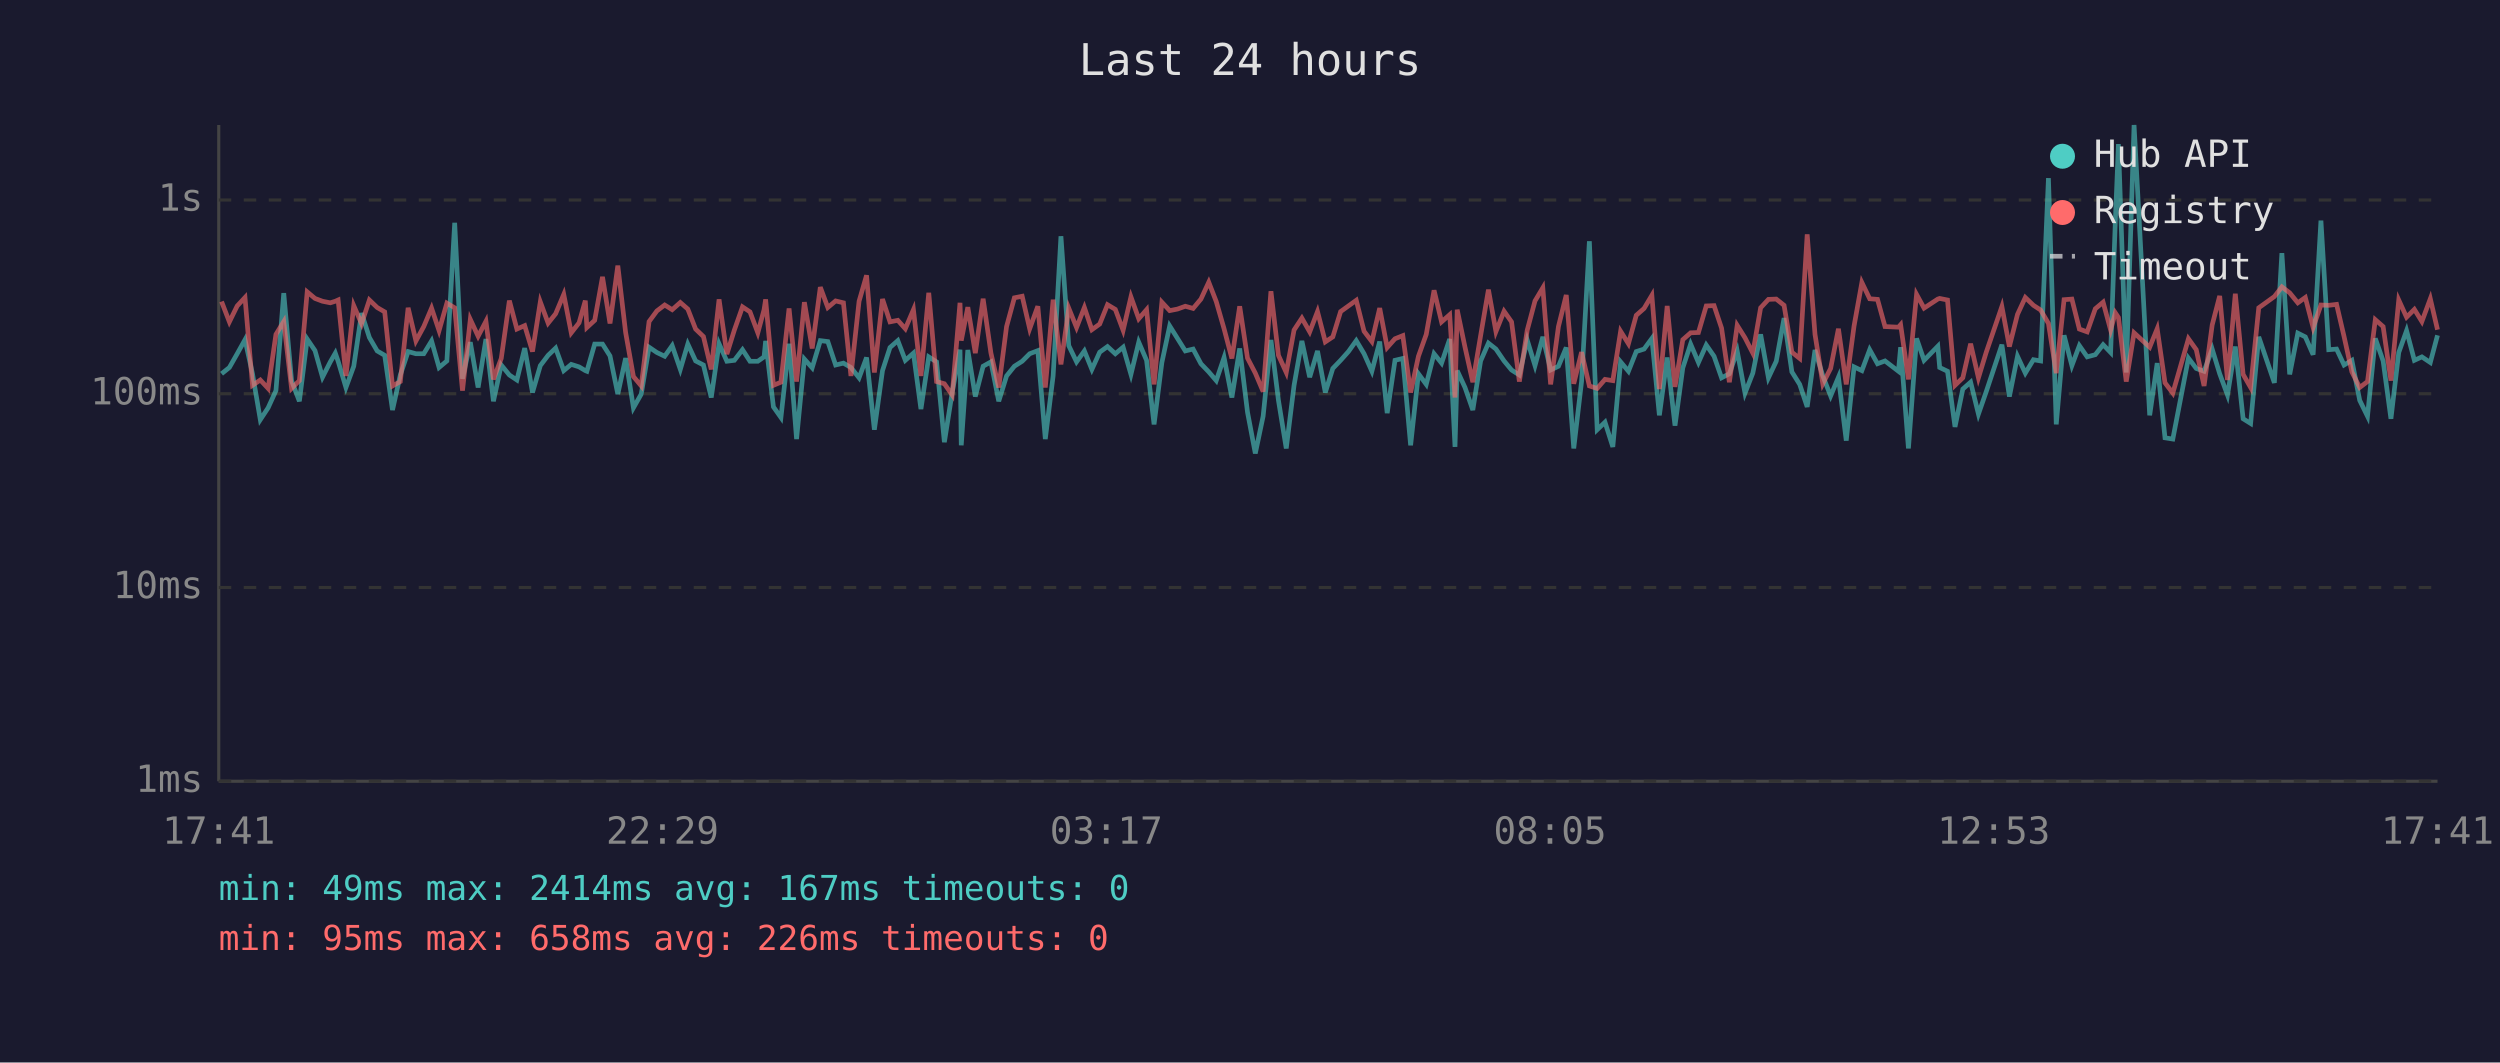
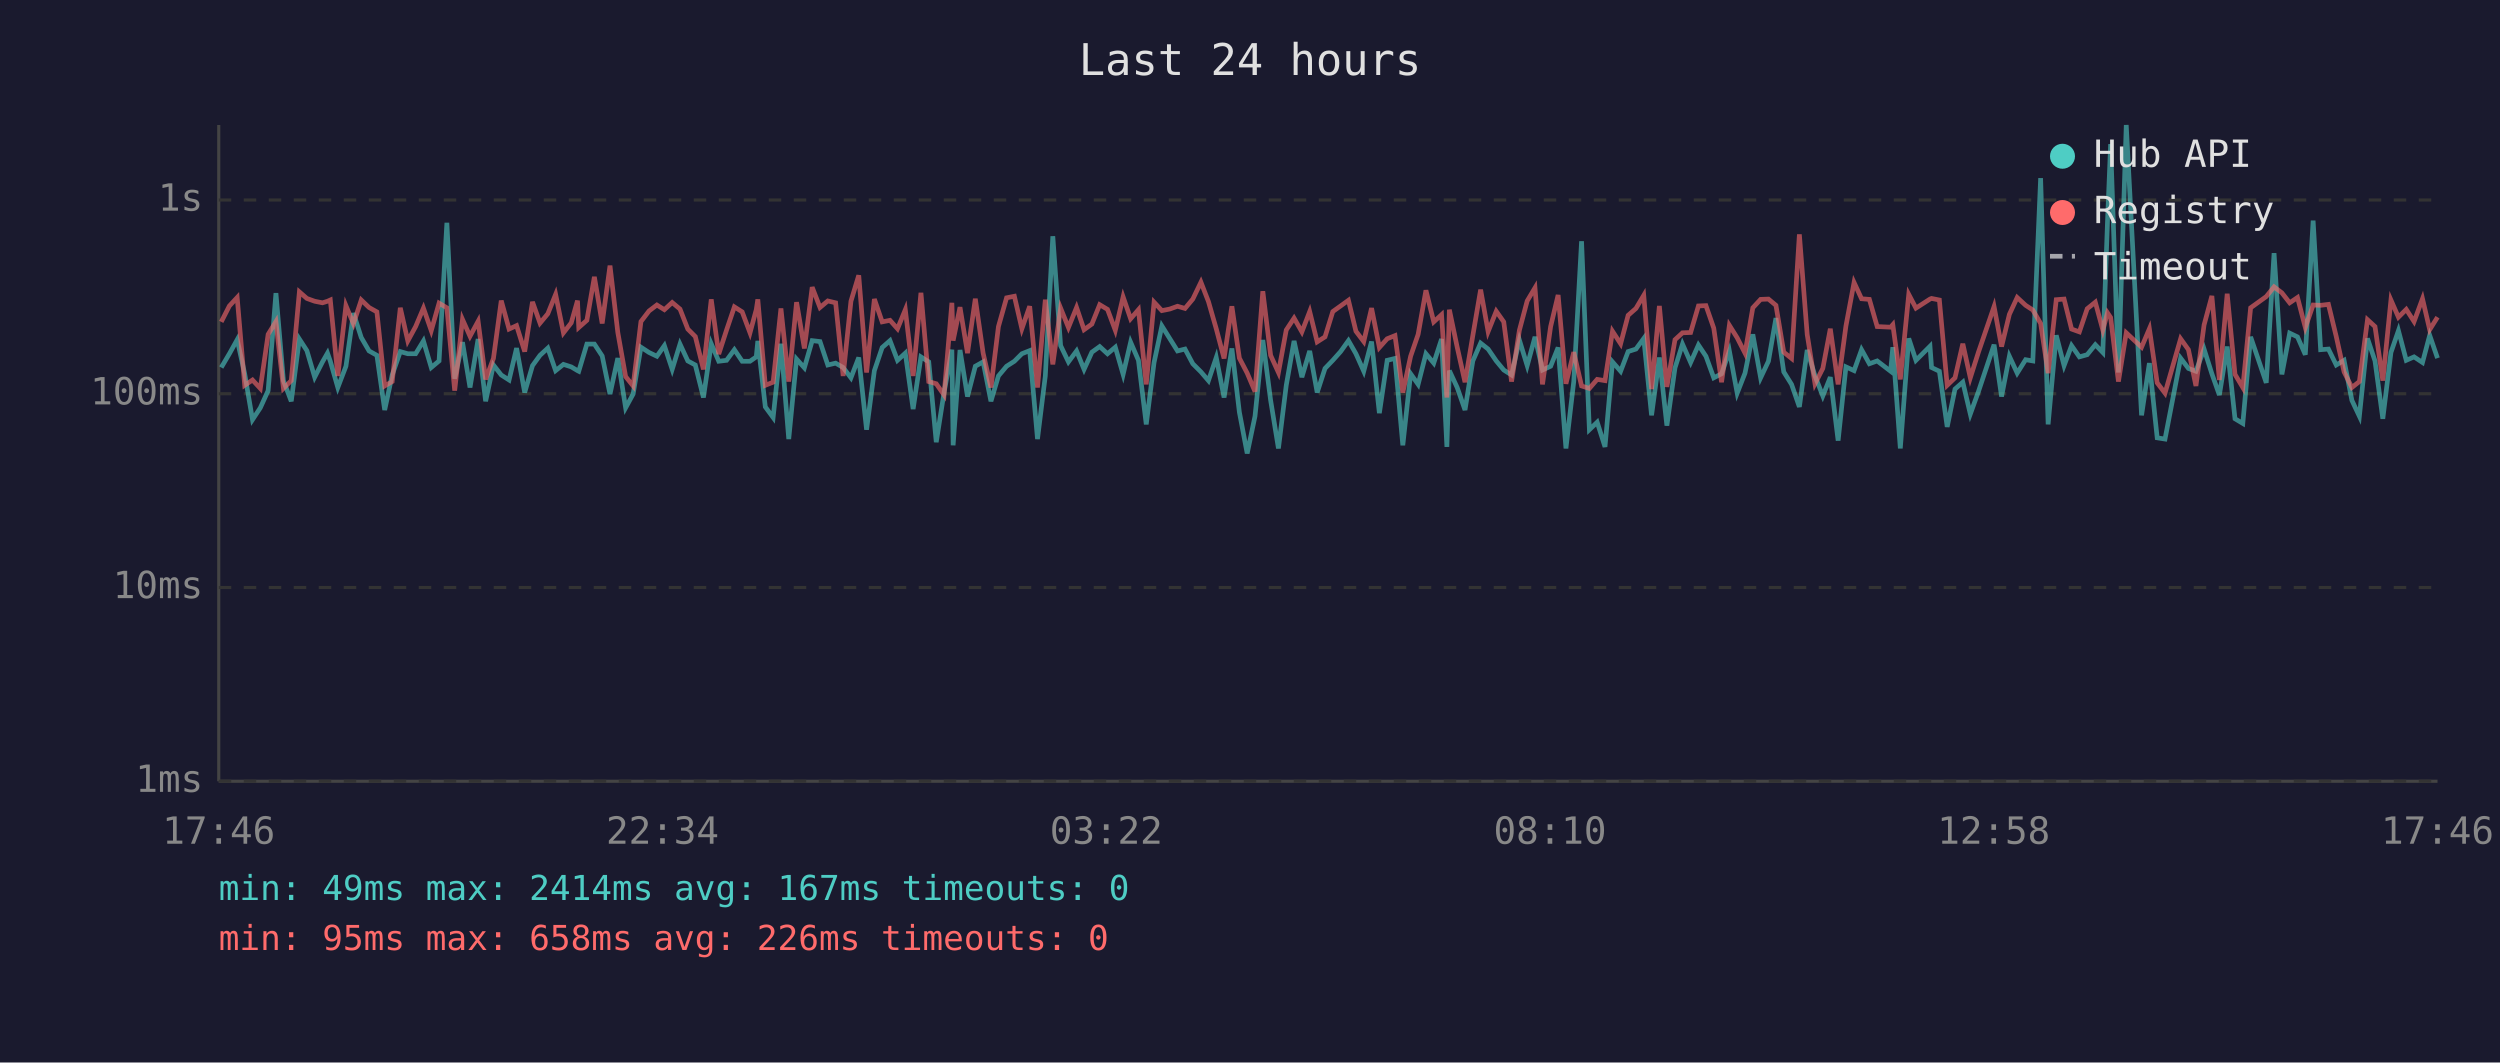
<svg xmlns="http://www.w3.org/2000/svg" viewBox="0 0 800 340" font-family="monospace" font-size="12">
  <rect width="800" height="340" fill="#1a1a2e" />
  <text x="400" y="24" fill="#e0e0e0" font-size="14" text-anchor="middle">Last 24 hours</text>
  <line x1="70" y1="40" x2="70" y2="250" stroke="#444" stroke-width="1" />
  <line x1="70" y1="250" x2="780" y2="250" stroke="#444" stroke-width="1" />
  <line x1="70" y1="250" x2="780" y2="250" stroke="#333" stroke-width="1" stroke-dasharray="4" />
  <text x="65" y="250" fill="#888" text-anchor="end" dominant-baseline="middle">1ms</text>
  <line x1="70" y1="188" x2="780" y2="188" stroke="#333" stroke-width="1" stroke-dasharray="4" />
  <text x="65" y="188" fill="#888" text-anchor="end" dominant-baseline="middle">10ms</text>
  <line x1="70" y1="126" x2="780" y2="126" stroke="#333" stroke-width="1" stroke-dasharray="4" />
  <text x="65" y="126" fill="#888" text-anchor="end" dominant-baseline="middle">100ms</text>
  <line x1="70" y1="64" x2="780" y2="64" stroke="#333" stroke-width="1" stroke-dasharray="4" />
  <text x="65" y="64" fill="#888" text-anchor="end" dominant-baseline="middle">1s</text>
-   <text x="70" y="270" fill="#888" text-anchor="middle">17:41</text>
-   <text x="212" y="270" fill="#888" text-anchor="middle">22:29</text>
-   <text x="354" y="270" fill="#888" text-anchor="middle">03:17</text>
-   <text x="496" y="270" fill="#888" text-anchor="middle">08:05</text>
-   <text x="638" y="270" fill="#888" text-anchor="middle">12:53</text>
-   <text x="780" y="270" fill="#888" text-anchor="middle">17:41</text>
-   <polyline points="70.9,119.6 73.4,117.6 75.9,113.2 78.4,108.7 80.8,119.6 83.3,134.3 85.8,130.5 88.3,125.0 90.8,93.8 93.3,121.8 95.8,128.4 98.3,108.5 100.8,112.2 103.2,120.7 105.7,115.8 107.3,113.0 108.2,115.6 110.7,124.0 113.2,117.2 115.7,100.2 118.2,108.0 120.7,112.3 123.1,113.7 125.6,131.2 128.1,120.0 130.6,112.5 133.1,113.2 135.6,113.2 138.1,109.1 140.5,117.6 143.0,115.5 145.5,71.3 148.0,121.2 150.5,109.5 153.0,124.0 155.5,108.5 157.9,128.4 160.4,116.8 163.0,120.0 165.4,121.6 167.9,111.4 170.4,125.6 172.9,117.0 175.4,113.7 177.8,111.4 180.4,118.6 182.8,116.6 185.3,117.4 187.3,118.6 187.8,118.8 190.3,110.1 192.8,110.1 195.2,113.9 197.7,126.1 200.2,114.6 202.7,130.5 205.2,126.1 207.7,111.1 210.2,112.8 212.7,114.0 215.1,110.6 217.7,118.2 220.1,110.1 222.6,115.5 225.1,116.8 227.6,127.2 230.1,110.0 232.6,115.6 235.0,115.3 237.6,111.9 240.0,115.6 242.5,115.6 244.5,114.2 245.0,109.1 247.5,130.2 249.9,133.6 252.5,110.0 254.9,140.5 257.4,114.9 259.9,117.7 262.5,109.0 264.9,109.3 267.4,116.8 269.9,116.2 272.3,117.6 274.9,120.9 277.3,114.4 279.8,137.5 282.4,118.6 284.8,111.2 287.3,109.0 289.7,115.3 292.3,113.0 294.7,130.9 297.2,114.2 299.7,115.8 302.2,141.5 304.7,125.6 307.2,111.9 307.6,142.5 309.7,112.0 312.1,126.9 314.6,117.2 317.1,115.8 319.6,128.4 322.1,120.3 324.6,117.2 327.1,115.6 329.5,113.2 332.1,112.2 334.5,140.5 337.0,120.3 339.5,75.6 342.0,110.6 344.5,115.8 347.0,112.3 349.4,118.2 351.9,112.7 354.4,110.9 356.9,113.2 359.4,111.1 361.9,119.8 364.4,109.5 366.9,115.3 369.3,135.8 371.8,116.0 374.3,104.3 376.8,108.3 379.3,112.3 381.8,111.7 384.3,116.4 386.8,119.0 389.2,121.8 391.7,114.4 394.2,127.2 396.7,111.5 399.2,131.9 401.7,145.1 404.2,133.2 406.7,108.8 409.1,128.1 411.6,143.5 414.1,123.3 416.6,109.1 419.1,120.7 421.6,112.3 424.1,125.6 426.5,117.9 429.0,115.3 431.5,112.5 434.0,109.0 436.5,113.2 439.0,118.8 441.5,109.3 443.9,132.2 446.4,115.3 448.9,114.7 451.4,142.5 453.9,119.6 456.4,123.0 458.9,113.2 461.3,116.2 463.9,108.5 465.6,143.0 466.3,118.6 468.8,124.0 471.3,131.2 473.8,115.5 476.3,109.8 478.7,111.7 481.3,115.5 483.7,118.4 486.2,120.0 488.7,108.8 491.2,117.0 493.7,107.8 496.2,118.4 498.7,117.2 501.2,111.2 503.6,143.5 506.1,122.1 508.6,77.2 511.1,137.5 513.6,135.1 516.1,143.0 518.6,115.8 521.1,118.8 523.6,112.5 526.1,111.7 528.6,108.3 531.0,132.9 533.5,114.4 536.0,136.2 538.5,117.7 541.0,110.1 543.5,116.0 546.0,110.4 548.5,114.0 550.9,120.9 553.4,119.6 555.9,112.3 558.4,125.8 560.9,119.4 563.4,107.0 565.9,120.9 568.4,115.6 570.9,101.8 573.4,119.0 575.9,123.0 578.3,130.2 580.8,112.0 583.3,120.3 585.8,126.7 588.3,120.7 590.8,141.0 593.3,117.4 595.8,118.6 598.3,111.9 600.8,116.4 603.2,115.5 607.5,118.8 608.2,111.1 610.7,143.5 613.3,108.3 615.7,115.3 620.1,110.8 620.7,117.6 623.2,118.8 625.6,136.6 628.1,124.5 630.6,122.3 633.1,132.5 635.6,125.3 640.6,110.3 643.0,126.9 645.6,114.0 648.1,119.4 650.7,115.1 653.0,115.5 655.5,57.0 658.0,135.8 660.5,107.3 663.0,117.0 665.4,110.6 667.9,114.2 670.5,113.5 673.0,110.3 675.4,112.8 676.9,70.9 677.9,46.1 680.4,119.2 682.9,40.0 687.9,132.9 690.3,116.2 692.8,140.1 695.3,140.5 700.3,114.6 702.8,117.9 705.3,118.8 707.9,111.7 710.3,119.6 712.8,126.4 715.3,110.9 717.8,134.0 720.2,135.5 722.8,107.8 727.8,122.5 730.2,81.0 732.7,119.8 735.3,106.6 737.7,107.8 740.2,113.5 742.7,70.6 745.2,111.9 747.7,111.7 750.1,116.8 752.6,115.3 755.1,128.1 757.6,133.2 760.1,108.3 762.6,115.5 765.1,134.0 767.6,112.8 770.1,105.8 772.6,115.3 775.0,114.2 777.7,116.0 780.0,107.3" fill="none" stroke="#4ecdc4" stroke-width="1.5" opacity="0.6" />
-   <polyline points="70.9,96.5 73.4,103.0 75.9,97.9 78.4,95.2 80.8,123.3 83.3,121.6 85.8,124.3 88.3,107.0 90.8,102.9 93.3,124.3 95.8,121.8 98.3,93.4 100.8,95.5 103.2,96.4 105.7,96.9 107.3,96.4 108.2,96.0 110.7,120.3 113.2,97.8 115.7,103.6 118.2,96.0 120.7,98.4 123.1,99.8 125.6,123.5 128.1,122.1 130.6,98.5 133.1,109.1 135.6,104.5 138.1,98.6 140.5,105.8 143.0,97.0 145.5,98.5 148.0,125.0 150.5,102.2 153.0,107.6 155.5,102.8 157.9,121.4 160.4,114.7 163.0,96.2 165.4,105.3 167.9,104.2 170.4,112.5 172.9,96.6 175.4,103.4 177.8,100.4 180.4,94.2 182.8,106.5 185.3,103.3 187.3,96.2 187.8,104.8 190.3,102.5 192.8,88.6 195.2,103.5 197.7,85.0 200.2,106.4 202.7,120.5 205.2,123.5 207.7,102.9 210.2,99.5 212.7,97.6 215.1,99.1 217.7,96.8 220.1,98.9 222.6,105.3 225.1,107.7 227.6,118.2 230.1,95.8 232.6,113.3 235.0,105.6 237.6,98.2 240.0,99.8 242.5,106.5 244.5,99.1 245.0,95.8 247.5,123.3 249.9,122.3 252.5,98.7 254.9,122.1 257.4,96.7 259.9,111.5 262.5,91.9 264.9,98.4 267.4,96.3 269.9,96.9 272.3,120.3 274.9,96.4 277.3,88.1 279.8,119.2 282.4,95.7 284.8,103.0 287.3,102.5 289.7,105.2 292.3,99.1 294.7,120.3 297.2,93.7 299.7,122.1 302.2,122.8 304.7,126.4 307.2,96.9 307.6,109.0 309.7,98.3 312.1,113.0 314.6,95.6 317.1,113.0 319.6,124.0 322.1,104.5 324.6,95.3 327.1,94.8 329.5,105.2 332.1,98.0 334.5,124.0 337.0,95.9 339.5,116.6 342.0,98.6 344.5,104.8 347.0,98.4 349.4,105.5 351.9,103.7 354.4,97.5 356.9,99.0 359.4,105.7 361.9,95.0 364.4,102.0 366.9,99.1 369.3,123.0 371.8,96.7 374.3,99.4 376.8,98.9 379.3,98.0 381.8,98.7 384.3,95.7 386.8,90.3 389.2,96.5 391.7,105.2 394.2,114.7 396.7,98.0 399.2,114.6 401.7,119.4 404.2,125.3 406.7,93.2 409.1,113.7 411.6,119.2 414.1,105.6 416.6,101.8 419.1,106.2 421.6,99.7 424.1,109.4 426.5,107.8 429.0,99.7 431.5,97.9 434.0,96.1 436.5,106.0 439.0,109.3 441.5,98.6 443.9,111.2 446.4,108.4 448.9,107.4 451.4,125.6 453.9,114.0 456.4,107.0 458.9,92.9 461.3,103.0 463.9,100.7 465.6,127.2 466.3,99.1 468.8,111.1 471.3,122.3 473.8,107.4 476.3,92.7 478.7,106.1 481.3,99.6 483.7,103.0 486.2,122.1 488.7,105.7 491.2,96.3 493.7,92.1 496.2,123.0 498.7,104.5 501.2,94.4 503.6,122.8 506.1,112.7 508.6,123.5 511.1,124.3 513.6,121.4 516.1,121.8 518.6,106.0 521.1,110.0 523.6,100.9 526.1,98.7 528.6,94.5 531.0,124.5 533.5,97.9 536.0,123.8 538.5,108.7 541.0,106.5 543.5,106.4 546.0,97.9 548.5,97.8 550.9,105.0 553.4,122.3 555.9,104.1 558.4,108.1 560.9,113.0 563.4,98.5 565.9,95.8 568.4,95.7 570.9,97.7 573.4,112.7 575.9,114.7 578.3,75.0 580.8,107.0 583.3,122.8 585.8,117.9 588.3,105.2 590.8,123.0 593.3,104.3 595.8,90.4 598.3,95.6 600.8,95.8 603.2,104.5 607.5,104.7 608.2,103.9 610.7,121.4 613.3,94.2 615.7,98.6 620.1,95.7 620.7,95.5 623.2,96.0 625.6,123.3 628.1,120.9 630.6,110.0 633.1,120.9 635.6,112.7 640.6,98.1 643.0,110.9 645.6,100.6 648.1,95.2 650.7,97.7 653.0,99.2 655.5,103.5 658.0,119.4 660.5,95.9 663.0,95.7 665.4,105.3 667.9,106.2 670.5,98.8 673.0,96.7 675.4,105.6 676.9,100.1 677.9,101.6 680.4,122.1 682.9,106.5 687.9,111.1 690.3,105.2 692.8,122.5 695.3,125.8 700.3,108.4 702.8,111.9 705.3,123.5 707.9,104.0 710.3,94.7 712.8,121.6 715.3,94.0 717.8,119.8 720.2,124.0 722.8,98.5 727.8,94.9 730.2,91.8 732.7,93.7 735.3,96.9 737.7,95.2 740.2,104.8 742.7,97.6 745.2,97.7 747.7,97.4 750.1,107.7 752.6,119.0 755.1,124.0 757.6,122.1 760.1,102.3 762.6,104.5 765.1,121.8 767.6,96.0 770.1,101.5 772.6,99.0 775.0,102.9 777.7,95.6 780.0,105.5" fill="none" stroke="#ff6b6b" stroke-width="1.5" opacity="0.6" />
+   <text x="70" y="270" fill="#888" text-anchor="middle">17:46</text>
+   <text x="212" y="270" fill="#888" text-anchor="middle">22:34</text>
+   <text x="354" y="270" fill="#888" text-anchor="middle">03:22</text>
+   <text x="496" y="270" fill="#888" text-anchor="middle">08:10</text>
+   <text x="638" y="270" fill="#888" text-anchor="middle">12:58</text>
+   <text x="780" y="270" fill="#888" text-anchor="middle">17:46</text>
+   <polyline points="70.8,117.6 73.4,113.2 75.9,108.7 78.3,119.6 80.8,134.3 83.3,130.5 85.8,125.0 88.3,93.8 90.7,121.8 93.2,128.4 95.8,108.5 98.2,112.2 100.7,120.7 103.2,115.8 104.8,113.0 105.7,115.6 108.1,124.0 110.7,117.2 113.1,100.2 115.6,108.0 118.1,112.3 120.6,113.7 123.1,131.2 125.5,120.0 128.1,112.5 130.5,113.2 133.0,113.2 135.5,109.1 138.0,117.6 140.5,115.5 143.0,71.3 145.5,121.2 148.0,109.5 150.4,124.0 153.0,108.5 155.4,128.4 157.9,116.8 160.4,120.0 162.9,121.6 165.3,111.4 167.9,125.6 170.4,117.0 172.8,113.7 175.3,111.4 177.8,118.6 180.3,116.6 182.8,117.4 184.8,118.6 185.2,118.8 187.8,110.1 190.2,110.1 192.7,113.9 195.2,126.1 197.7,114.6 200.2,130.5 202.6,126.1 205.1,111.1 207.7,112.8 210.2,114.0 212.6,110.6 215.1,118.2 217.6,110.1 220.1,115.5 222.5,116.8 225.1,127.2 227.6,110.0 230.0,115.6 232.5,115.3 235.0,111.9 237.5,115.6 240.0,115.6 242.0,114.2 242.5,109.1 244.9,130.2 247.4,133.6 249.9,110.0 252.4,140.5 254.9,114.9 257.4,117.7 259.9,109.0 262.4,109.3 264.9,116.8 267.4,116.2 269.8,117.6 272.3,120.9 274.8,114.4 277.3,137.5 279.8,118.6 282.3,111.2 284.8,109.0 287.2,115.3 289.7,113.0 292.2,130.9 294.7,114.2 297.2,115.8 299.6,141.5 302.1,125.6 304.6,111.9 305.0,142.5 307.2,112.0 309.6,126.9 312.1,117.2 314.6,115.8 317.1,128.4 319.5,120.3 322.1,117.2 324.6,115.6 327.0,113.2 329.5,112.2 332.0,140.5 334.5,120.3 336.9,75.6 339.4,110.6 341.9,115.8 344.5,112.3 346.9,118.2 349.4,112.7 351.9,110.9 354.4,113.2 356.9,111.1 359.4,119.8 361.8,109.5 364.3,115.3 366.8,135.8 369.3,116.0 371.8,104.3 374.3,108.3 376.8,112.3 379.2,111.7 381.7,116.4 384.3,119.0 386.7,121.8 389.2,114.4 391.7,127.2 394.2,111.5 396.6,131.9 399.1,145.1 401.6,133.2 404.1,108.8 406.6,128.1 409.1,143.5 411.6,123.3 414.1,109.1 416.6,120.7 419.1,112.3 421.5,125.6 424.0,117.9 426.5,115.3 429.0,112.5 431.5,109.0 433.9,113.2 436.4,118.8 438.9,109.3 441.4,132.2 443.9,115.3 446.4,114.7 448.9,142.5 451.4,119.6 453.8,123.0 456.3,113.2 458.8,116.2 461.3,108.5 463.0,143.0 463.8,118.6 466.3,124.0 468.8,131.2 471.3,115.5 473.8,109.8 476.2,111.7 478.8,115.5 481.2,118.4 483.7,120.0 486.2,108.8 488.7,117.0 491.2,107.8 493.6,118.4 496.2,117.2 498.6,111.2 501.1,143.5 503.6,122.1 506.1,77.2 508.6,137.5 511.1,135.1 513.6,143.0 516.0,115.8 518.6,118.8 521.0,112.5 523.5,111.7 526.0,108.3 528.5,132.9 531.0,114.4 533.4,136.2 536.0,117.7 538.4,110.1 541.0,116.0 543.5,110.4 545.9,114.0 548.4,120.9 550.9,119.6 553.4,112.3 555.9,125.8 558.4,119.4 560.9,107.0 563.4,120.9 565.9,115.6 568.3,101.8 570.8,119.0 573.3,123.0 575.8,130.2 578.3,112.0 580.8,120.3 583.3,126.7 585.7,120.7 588.2,141.0 590.7,117.4 593.3,118.6 595.7,111.9 598.2,116.4 600.7,115.5 605.0,118.8 605.7,111.1 608.1,143.5 610.8,108.3 613.1,115.3 617.6,110.8 618.1,117.6 620.6,118.8 623.1,136.6 625.6,124.5 628.1,122.3 630.5,132.5 633.1,125.3 638.1,110.3 640.5,126.9 643.0,114.0 645.5,119.4 648.2,115.1 650.5,115.5 653.0,57.0 655.4,135.8 658.0,107.3 660.5,117.0 662.9,110.6 665.4,114.2 667.9,113.5 670.5,110.3 672.9,112.8 674.4,70.9 675.4,46.1 677.9,119.2 680.4,40.0 685.3,132.9 687.8,116.2 690.3,140.1 692.8,140.5 697.8,114.6 700.3,117.9 702.7,118.8 705.3,111.7 707.8,119.6 710.2,126.4 712.7,110.9 715.2,134.0 717.7,135.5 720.2,107.8 725.2,122.5 727.7,81.0 730.2,119.8 732.7,106.6 735.2,107.8 737.7,113.5 740.2,70.6 742.6,111.9 745.1,111.7 747.6,116.8 750.1,115.3 752.6,128.1 755.0,133.2 757.6,108.3 760.0,115.5 762.5,134.0 765.1,112.8 767.5,105.8 770.0,115.3 772.5,114.2 775.2,116.0 777.5,107.3 780.0,114.6" fill="none" stroke="#4ecdc4" stroke-width="1.5" opacity="0.6" />
+   <polyline points="70.8,103.0 73.4,97.9 75.9,95.2 78.3,123.3 80.8,121.6 83.3,124.3 85.8,107.0 88.3,102.9 90.7,124.3 93.2,121.8 95.8,93.4 98.2,95.5 100.7,96.4 103.2,96.9 104.8,96.4 105.7,96.0 108.1,120.3 110.7,97.8 113.1,103.6 115.6,96.0 118.1,98.4 120.6,99.8 123.1,123.5 125.5,122.1 128.1,98.5 130.5,109.1 133.0,104.5 135.5,98.6 138.0,105.8 140.5,97.0 143.0,98.5 145.5,125.0 148.0,102.2 150.4,107.6 153.0,102.8 155.4,121.4 157.9,114.7 160.4,96.2 162.9,105.3 165.3,104.2 167.9,112.5 170.4,96.6 172.8,103.4 175.3,100.4 177.8,94.2 180.3,106.5 182.8,103.3 184.8,96.2 185.2,104.8 187.8,102.5 190.2,88.6 192.7,103.5 195.2,85.0 197.7,106.4 200.2,120.5 202.6,123.5 205.1,102.9 207.7,99.5 210.2,97.6 212.6,99.1 215.1,96.8 217.6,98.9 220.1,105.3 222.5,107.7 225.1,118.2 227.6,95.8 230.0,113.3 232.5,105.6 235.0,98.2 237.5,99.8 240.0,106.5 242.0,99.1 242.5,95.8 244.9,123.3 247.4,122.3 249.9,98.7 252.4,122.1 254.9,96.7 257.4,111.5 259.9,91.9 262.4,98.4 264.9,96.3 267.4,96.9 269.8,120.3 272.3,96.4 274.8,88.1 277.3,119.2 279.8,95.7 282.3,103.0 284.8,102.5 287.2,105.2 289.7,99.1 292.2,120.3 294.7,93.7 297.2,122.1 299.6,122.8 302.1,126.4 304.6,96.9 305.0,109.0 307.2,98.3 309.6,113.0 312.1,95.6 314.6,113.0 317.1,124.0 319.5,104.5 322.1,95.3 324.6,94.8 327.0,105.2 329.5,98.0 332.0,124.0 334.5,95.9 336.9,116.6 339.4,98.6 341.9,104.8 344.5,98.4 346.9,105.5 349.4,103.7 351.9,97.5 354.4,99.0 356.9,105.7 359.4,95.0 361.8,102.0 364.3,99.1 366.8,123.0 369.3,96.7 371.8,99.4 374.3,98.9 376.8,98.0 379.2,98.7 381.7,95.7 384.3,90.3 386.7,96.5 389.2,105.2 391.7,114.7 394.2,98.0 396.6,114.6 399.1,119.4 401.6,125.3 404.1,93.2 406.6,113.7 409.1,119.2 411.6,105.6 414.1,101.8 416.6,106.2 419.1,99.7 421.5,109.4 424.0,107.8 426.5,99.7 429.0,97.9 431.5,96.1 433.9,106.0 436.4,109.3 438.9,98.6 441.4,111.2 443.9,108.4 446.4,107.4 448.9,125.6 451.4,114.0 453.8,107.0 456.3,92.9 458.8,103.0 461.3,100.7 463.0,127.2 463.8,99.1 466.3,111.1 468.8,122.3 471.3,107.4 473.8,92.7 476.2,106.1 478.8,99.6 481.2,103.0 483.7,122.1 486.2,105.7 488.7,96.3 491.2,92.1 493.6,123.0 496.2,104.5 498.6,94.4 501.1,122.8 503.6,112.7 506.1,123.5 508.6,124.3 511.1,121.4 513.6,121.8 516.0,106.0 518.6,110.0 521.0,100.9 523.5,98.7 526.0,94.5 528.5,124.5 531.0,97.9 533.4,123.8 536.0,108.7 538.4,106.5 541.0,106.4 543.5,97.9 545.9,97.8 548.4,105.0 550.9,122.3 553.4,104.1 555.9,108.1 558.4,113.0 560.9,98.5 563.4,95.8 565.9,95.7 568.3,97.7 570.8,112.7 573.3,114.7 575.8,75.0 578.3,107.0 580.8,122.8 583.3,117.9 585.7,105.2 588.2,123.0 590.7,104.3 593.3,90.4 595.7,95.6 598.2,95.8 600.7,104.5 605.0,104.7 605.7,103.9 608.1,121.4 610.8,94.2 613.1,98.6 617.6,95.7 618.1,95.5 620.6,96.0 623.1,123.3 625.6,120.9 628.1,110.0 630.5,120.9 633.1,112.7 638.1,98.1 640.5,110.9 643.0,100.6 645.5,95.2 648.2,97.7 650.5,99.2 653.0,103.5 655.4,119.4 658.0,95.9 660.5,95.7 662.9,105.3 665.4,106.2 667.9,98.8 670.5,96.7 672.9,105.6 674.4,100.1 675.4,101.6 677.9,122.1 680.4,106.5 685.3,111.1 687.8,105.2 690.3,122.5 692.8,125.8 697.8,108.4 700.3,111.9 702.7,123.5 705.3,104.0 707.8,94.7 710.2,121.6 712.7,94.0 715.2,119.8 717.7,124.0 720.2,98.5 725.2,94.9 727.7,91.8 730.2,93.7 732.7,96.9 735.2,95.2 737.7,104.8 740.2,97.6 742.6,97.7 745.1,97.4 747.6,107.7 750.1,119.0 752.6,124.0 755.0,122.1 757.6,102.3 760.0,104.5 762.5,121.8 765.1,96.0 767.5,101.5 770.0,99.0 772.5,102.9 775.2,95.6 777.5,105.5 780.0,101.5" fill="none" stroke="#ff6b6b" stroke-width="1.5" opacity="0.6" />
  <circle cx="660" cy="50" r="4" fill="#4ecdc4" />
  <text x="670" y="50" fill="#e0e0e0" dominant-baseline="middle">Hub API</text>
  <circle cx="660" cy="68" r="4" fill="#ff6b6b" />
  <text x="670" y="68" fill="#e0e0e0" dominant-baseline="middle">Registry</text>
  <line x1="656" y1="82" x2="664" y2="82" stroke="#e0e0e0" stroke-width="1.5" stroke-dasharray="4,3" opacity="0.7" />
  <text x="670" y="86" fill="#e0e0e0" dominant-baseline="middle">Timeout</text>
  <text x="70" y="288" fill="#4ecdc4" font-size="11">min: 49ms  max: 2414ms  avg: 167ms  timeouts: 0</text>
  <text x="70" y="304" fill="#ff6b6b" font-size="11">min: 95ms  max: 658ms  avg: 226ms  timeouts: 0</text>
</svg>
